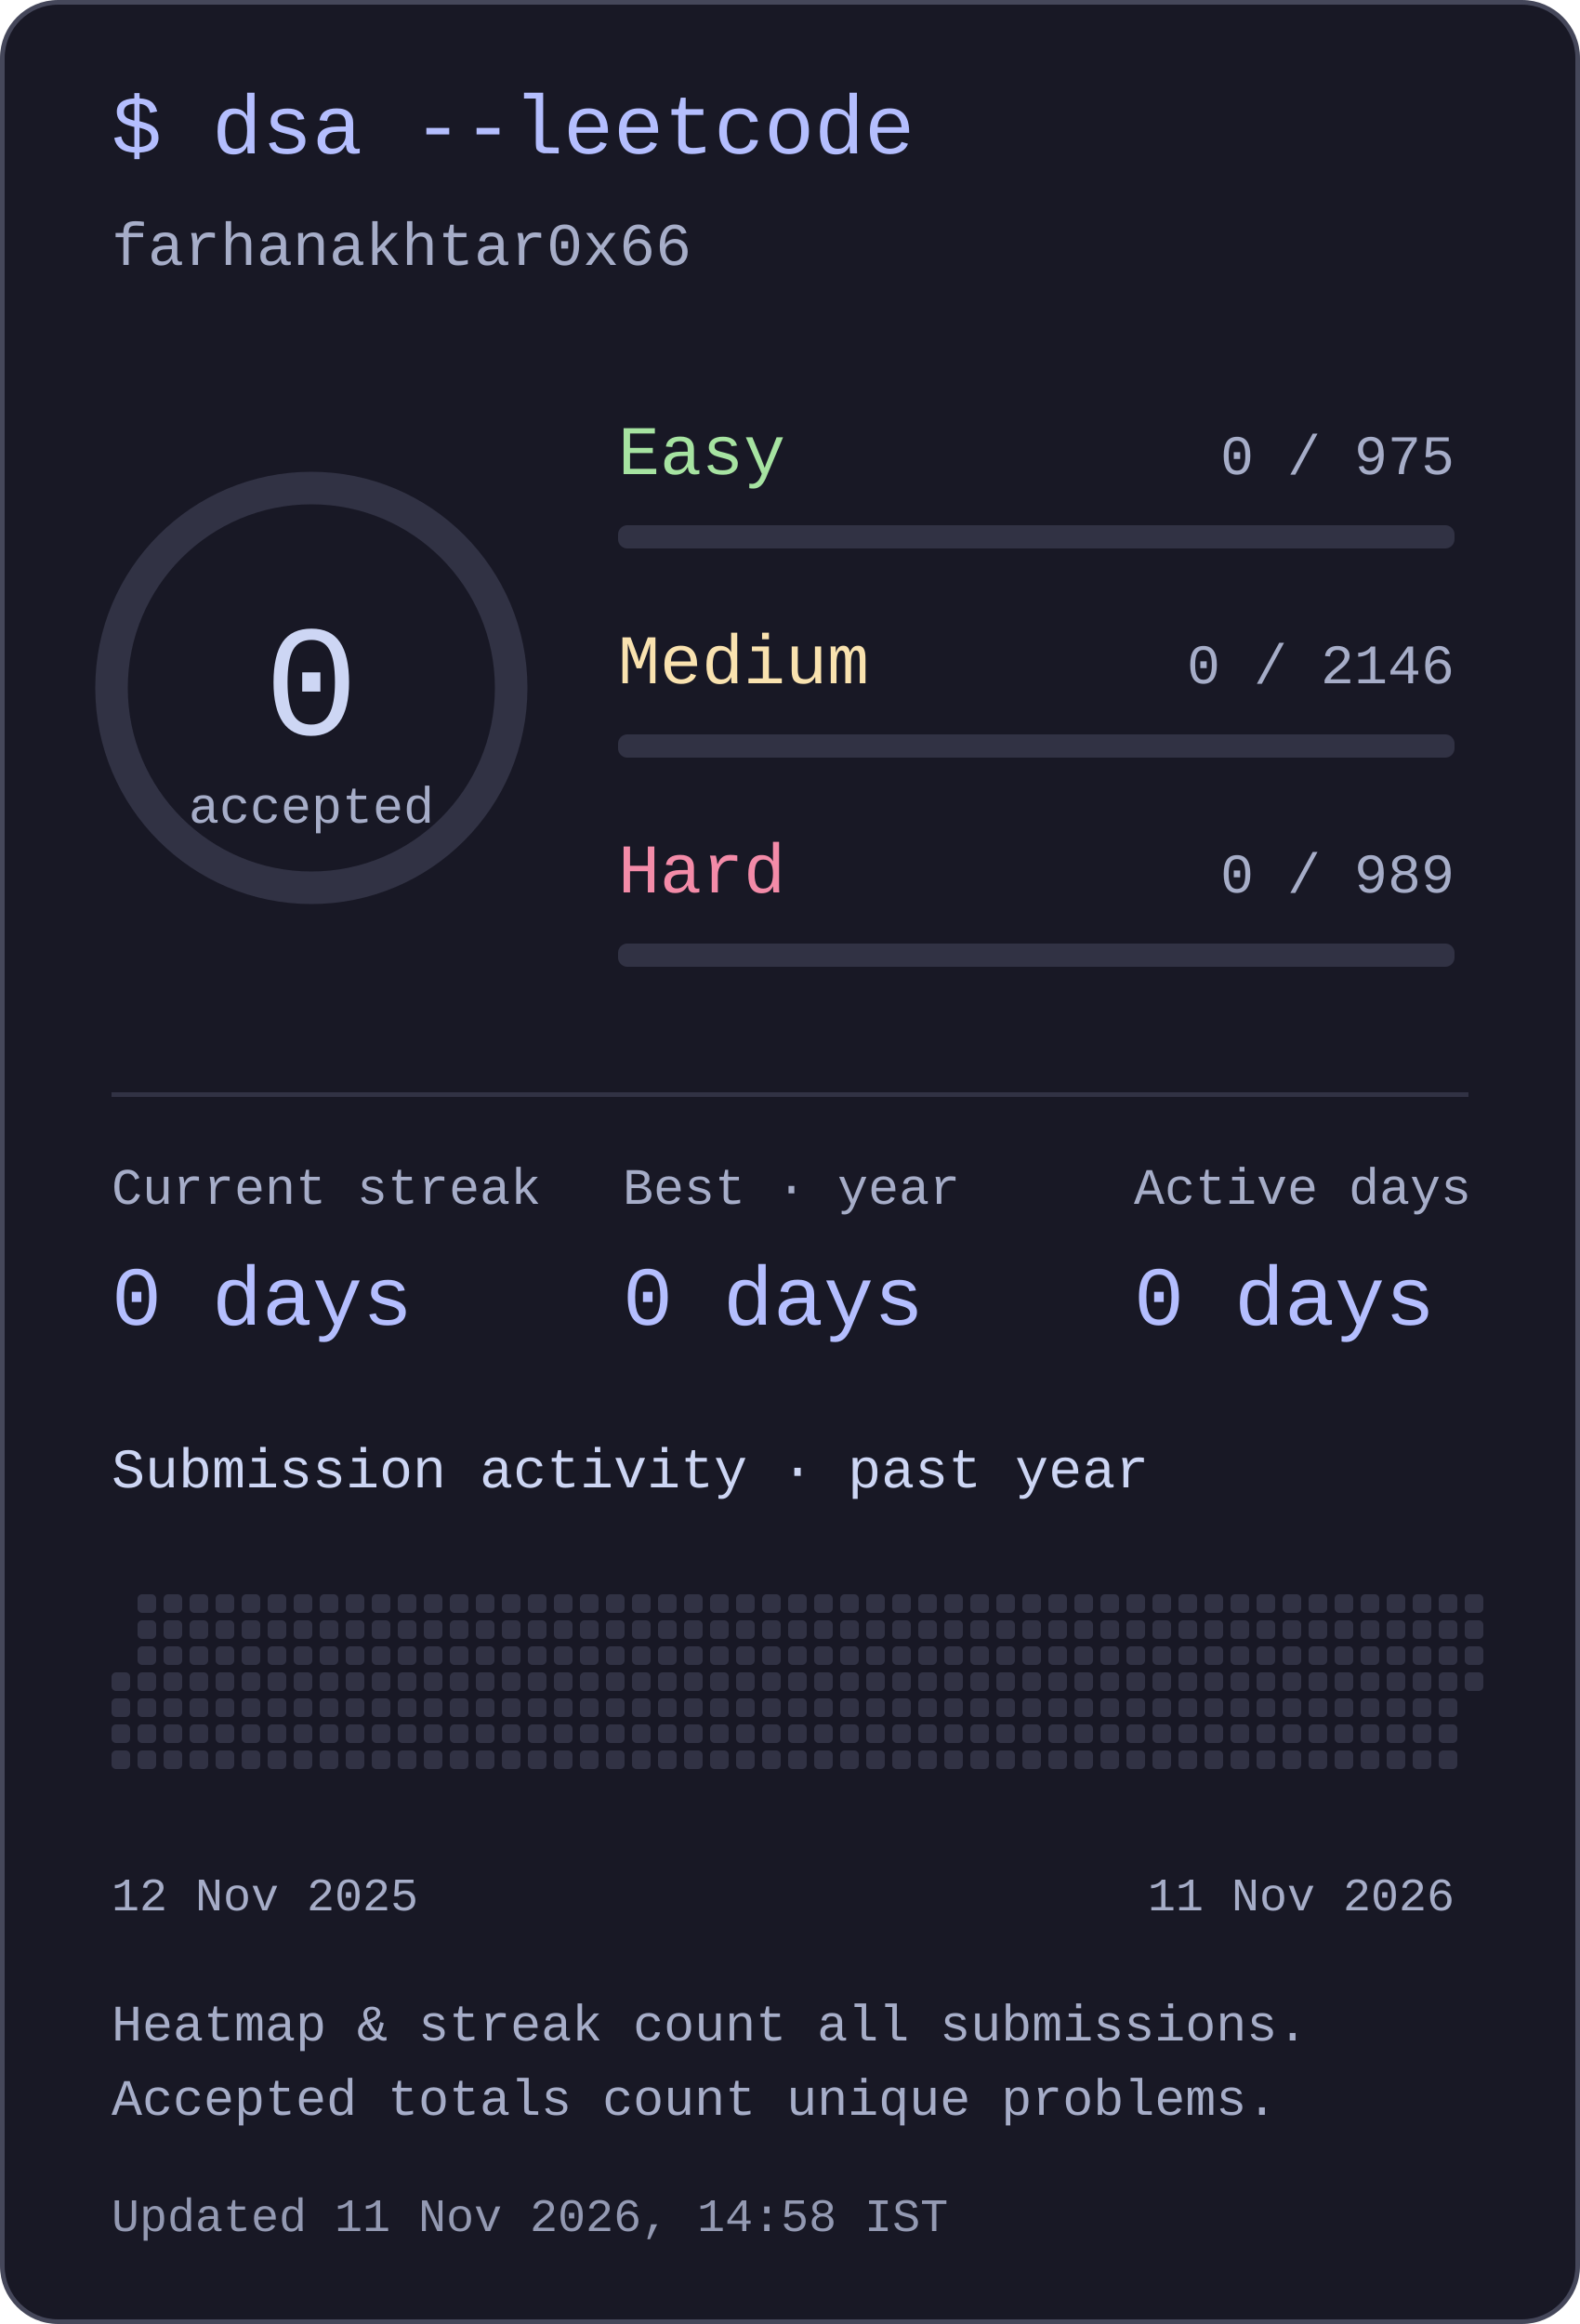
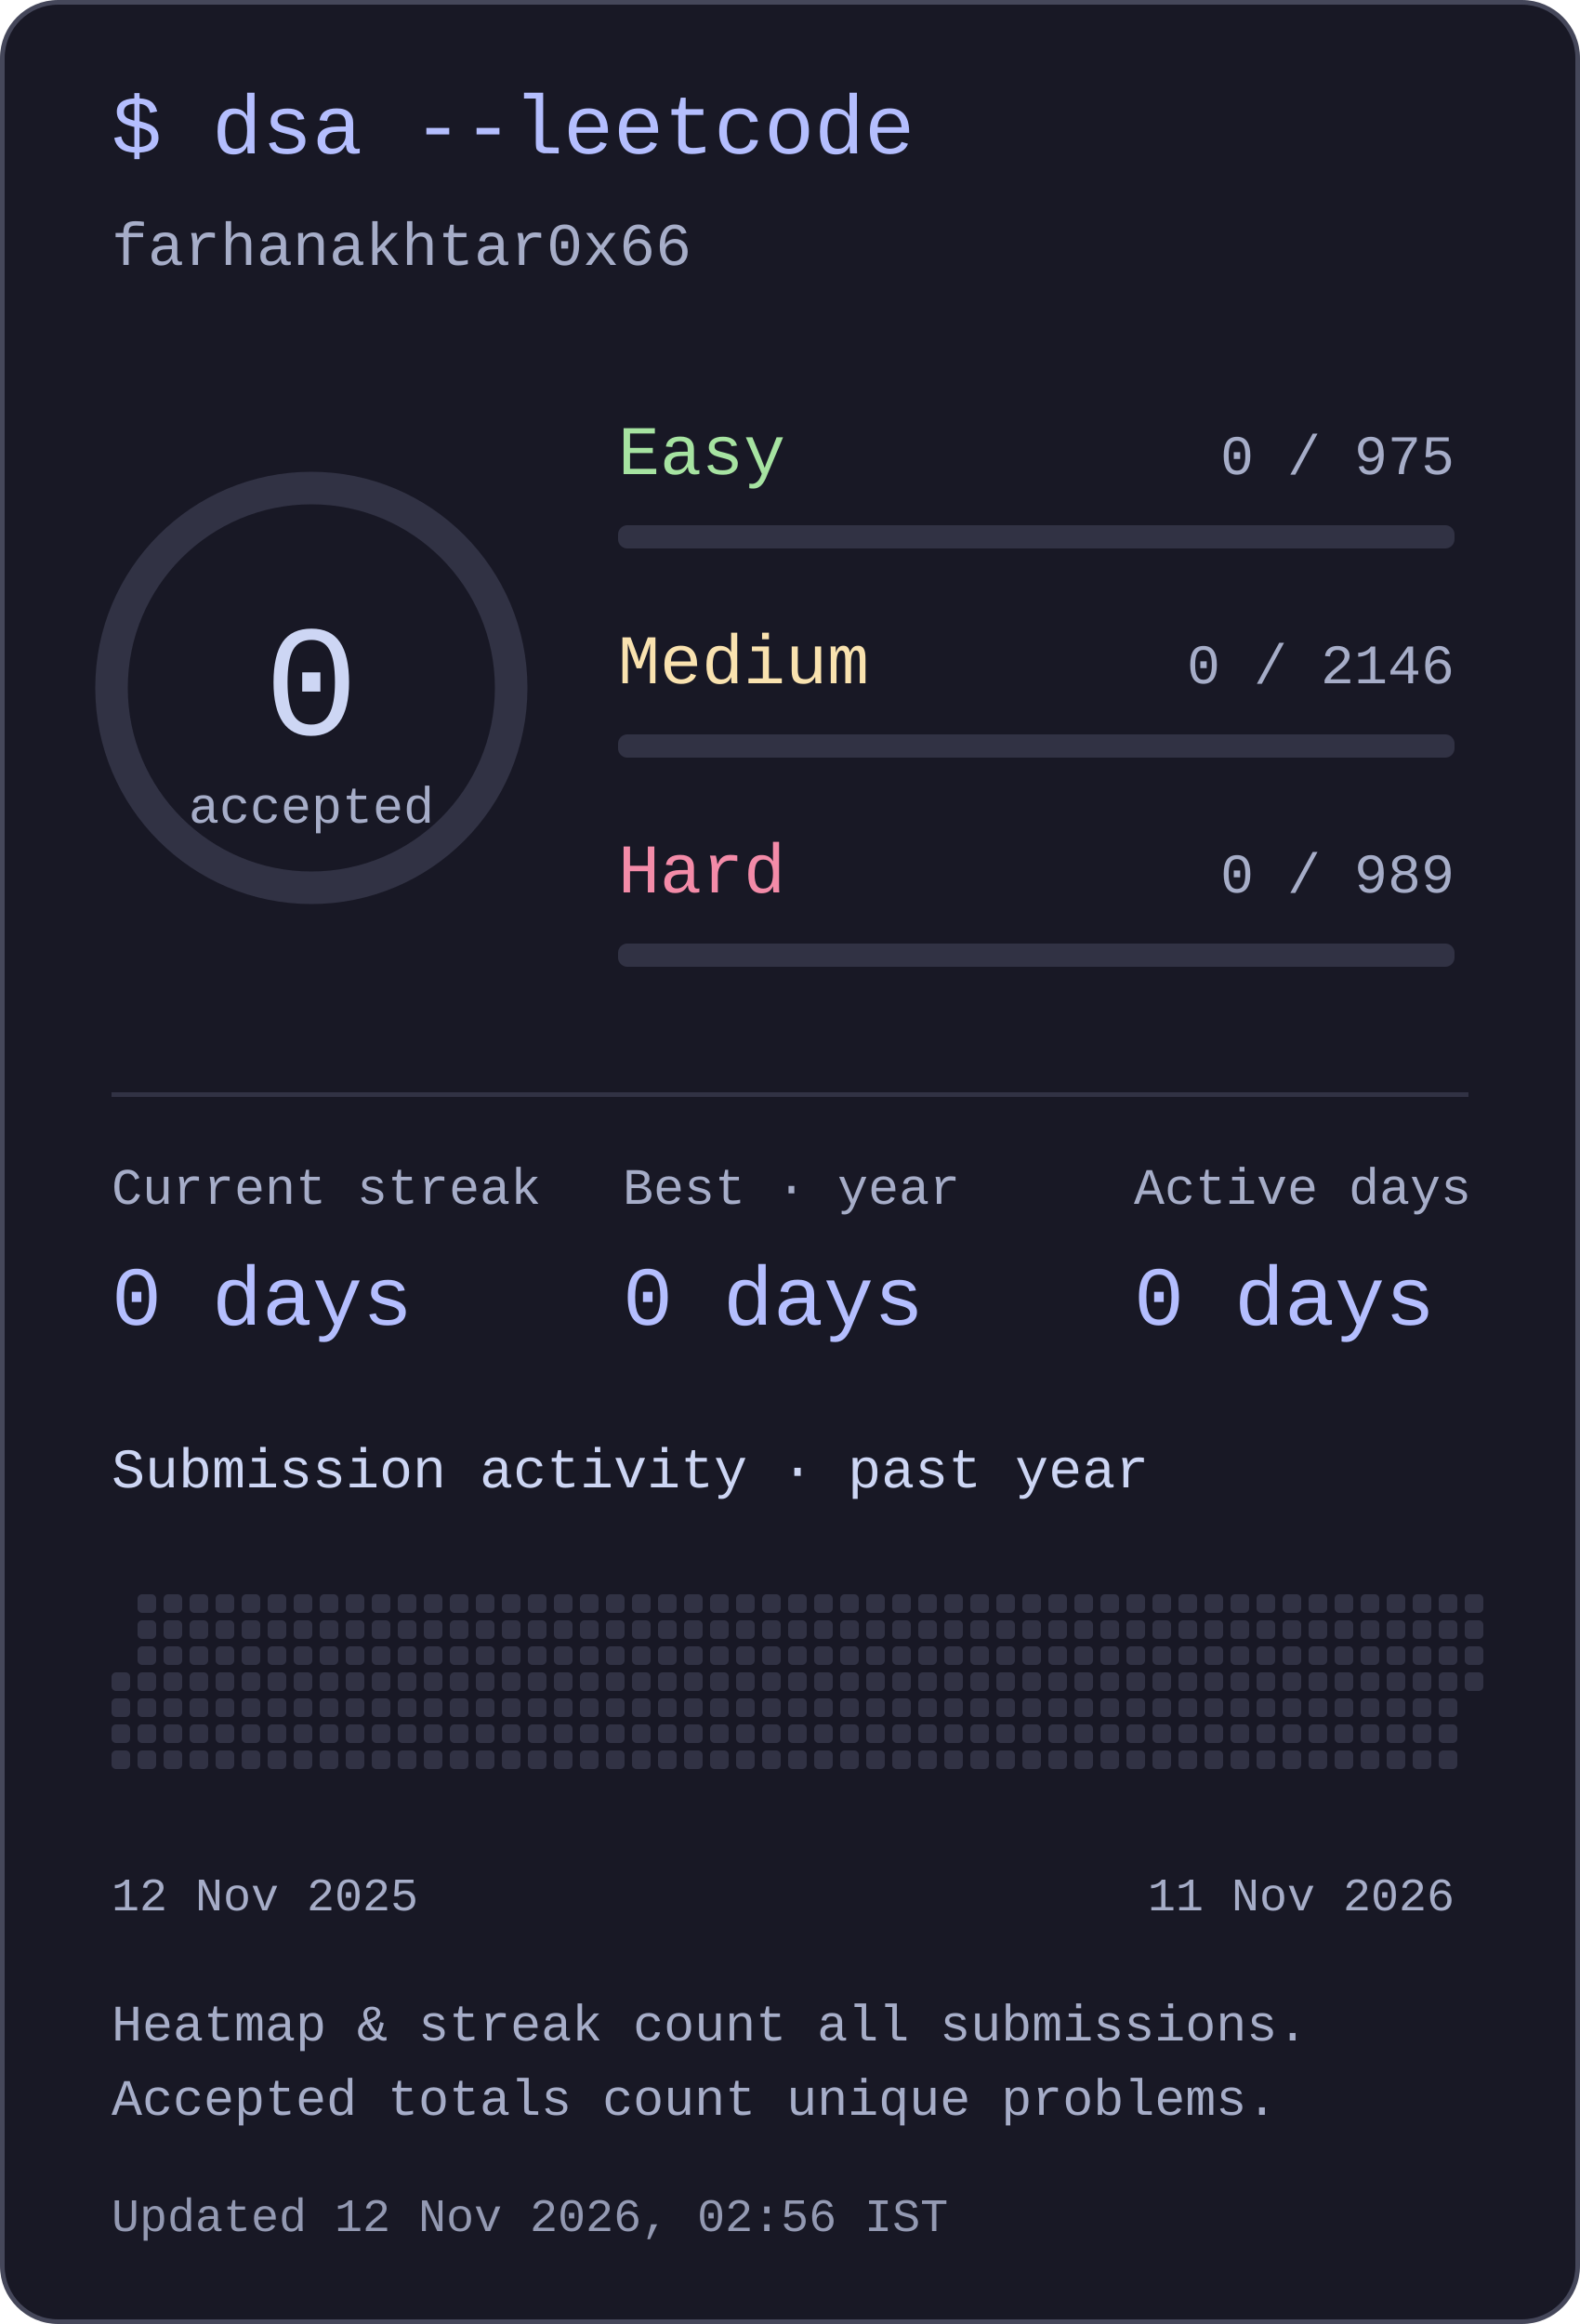
<svg xmlns="http://www.w3.org/2000/svg" width="340" height="500" viewBox="0 0 340 500" role="img" aria-labelledby="title desc">
  <style>text{font-family:ui-monospace,"SFMono-Regular",Consolas,"Liberation Mono",monospace;fill:#cdd6f4}</style>
  <rect x=".5" y=".5" width="339" height="499" rx="12" fill="#181825" stroke="#45475a" />
  <text x="24" y="33" font-size="18" text-anchor="start" style="fill:#b4befe">$ dsa --leetcode</text>
  <text x="24" y="57" font-size="13" text-anchor="start" style="fill:#a6adc8">farhanakhtar0x66</text>
  <circle cx="67" cy="148" r="43" fill="none" stroke="#313244" stroke-width="7" />
  <text x="67" y="158" font-size="34" text-anchor="middle" style="fill:#cdd6f4">0</text>
  <text x="67" y="177" font-size="11" text-anchor="middle" style="fill:#a6adc8">accepted</text>
  <text x="133" y="102" font-size="15" text-anchor="start" style="fill:#a6e3a1">Easy</text>
  <text x="313" y="102" font-size="12" text-anchor="end" style="fill:#a6adc8">0 / 975</text>
  <rect x="133" y="113" width="180" height="5" rx="2" fill="#313244" />
  <text x="133" y="147" font-size="15" text-anchor="start" style="fill:#f9e2af">Medium</text>
  <text x="313" y="147" font-size="12" text-anchor="end" style="fill:#a6adc8">0 / 2146</text>
  <rect x="133" y="158" width="180" height="5" rx="2" fill="#313244" />
  <text x="133" y="192" font-size="15" text-anchor="start" style="fill:#f38ba8">Hard</text>
  <text x="313" y="192" font-size="12" text-anchor="end" style="fill:#a6adc8">0 / 989</text>
  <rect x="133" y="203" width="180" height="5" rx="2" fill="#313244" />
  <rect x="24" y="235" width="292" height="1" rx="0" fill="#313244" />
  <text x="24" y="259" font-size="11" text-anchor="start" style="fill:#a6adc8">Current streak</text>
  <text x="24" y="285" font-size="18" text-anchor="start" style="fill:#b4befe">0 days</text>
  <text x="134" y="259" font-size="11" text-anchor="start" style="fill:#a6adc8">Best · year</text>
  <text x="134" y="285" font-size="18" text-anchor="start" style="fill:#b4befe">0 days</text>
  <text x="244" y="259" font-size="11" text-anchor="start" style="fill:#a6adc8">Active days</text>
  <text x="244" y="285" font-size="18" text-anchor="start" style="fill:#b4befe">0 days</text>
  <text x="24" y="320" font-size="12" text-anchor="start" style="fill:#cdd6f4">Submission activity · past year</text>
  <rect x="24" y="359.8" width="4" height="4" rx="1" fill="#313244" />
  <rect x="24" y="365.4" width="4" height="4" rx="1" fill="#313244" />
  <rect x="24" y="371" width="4" height="4" rx="1" fill="#313244" />
  <rect x="24" y="376.6" width="4" height="4" rx="1" fill="#313244" />
  <rect x="29.6" y="343" width="4" height="4" rx="1" fill="#313244" />
  <rect x="29.6" y="348.6" width="4" height="4" rx="1" fill="#313244" />
  <rect x="29.6" y="354.2" width="4" height="4" rx="1" fill="#313244" />
  <rect x="29.6" y="359.8" width="4" height="4" rx="1" fill="#313244" />
  <rect x="29.6" y="365.4" width="4" height="4" rx="1" fill="#313244" />
  <rect x="29.6" y="371" width="4" height="4" rx="1" fill="#313244" />
  <rect x="29.6" y="376.6" width="4" height="4" rx="1" fill="#313244" />
  <rect x="35.2" y="343" width="4" height="4" rx="1" fill="#313244" />
  <rect x="35.2" y="348.6" width="4" height="4" rx="1" fill="#313244" />
  <rect x="35.2" y="354.2" width="4" height="4" rx="1" fill="#313244" />
  <rect x="35.2" y="359.8" width="4" height="4" rx="1" fill="#313244" />
  <rect x="35.2" y="365.4" width="4" height="4" rx="1" fill="#313244" />
  <rect x="35.2" y="371" width="4" height="4" rx="1" fill="#313244" />
  <rect x="35.2" y="376.6" width="4" height="4" rx="1" fill="#313244" />
  <rect x="40.8" y="343" width="4" height="4" rx="1" fill="#313244" />
  <rect x="40.8" y="348.6" width="4" height="4" rx="1" fill="#313244" />
  <rect x="40.8" y="354.2" width="4" height="4" rx="1" fill="#313244" />
  <rect x="40.8" y="359.8" width="4" height="4" rx="1" fill="#313244" />
  <rect x="40.8" y="365.4" width="4" height="4" rx="1" fill="#313244" />
  <rect x="40.8" y="371" width="4" height="4" rx="1" fill="#313244" />
  <rect x="40.8" y="376.6" width="4" height="4" rx="1" fill="#313244" />
  <rect x="46.4" y="343" width="4" height="4" rx="1" fill="#313244" />
  <rect x="46.4" y="348.6" width="4" height="4" rx="1" fill="#313244" />
  <rect x="46.4" y="354.2" width="4" height="4" rx="1" fill="#313244" />
  <rect x="46.4" y="359.8" width="4" height="4" rx="1" fill="#313244" />
  <rect x="46.4" y="365.4" width="4" height="4" rx="1" fill="#313244" />
  <rect x="46.4" y="371" width="4" height="4" rx="1" fill="#313244" />
  <rect x="46.4" y="376.6" width="4" height="4" rx="1" fill="#313244" />
  <rect x="52" y="343" width="4" height="4" rx="1" fill="#313244" />
  <rect x="52" y="348.6" width="4" height="4" rx="1" fill="#313244" />
  <rect x="52" y="354.2" width="4" height="4" rx="1" fill="#313244" />
  <rect x="52" y="359.8" width="4" height="4" rx="1" fill="#313244" />
  <rect x="52" y="365.4" width="4" height="4" rx="1" fill="#313244" />
  <rect x="52" y="371" width="4" height="4" rx="1" fill="#313244" />
  <rect x="52" y="376.6" width="4" height="4" rx="1" fill="#313244" />
  <rect x="57.6" y="343" width="4" height="4" rx="1" fill="#313244" />
  <rect x="57.6" y="348.6" width="4" height="4" rx="1" fill="#313244" />
  <rect x="57.6" y="354.2" width="4" height="4" rx="1" fill="#313244" />
  <rect x="57.6" y="359.8" width="4" height="4" rx="1" fill="#313244" />
  <rect x="57.6" y="365.4" width="4" height="4" rx="1" fill="#313244" />
  <rect x="57.6" y="371" width="4" height="4" rx="1" fill="#313244" />
  <rect x="57.6" y="376.6" width="4" height="4" rx="1" fill="#313244" />
  <rect x="63.2" y="343" width="4" height="4" rx="1" fill="#313244" />
  <rect x="63.2" y="348.6" width="4" height="4" rx="1" fill="#313244" />
  <rect x="63.2" y="354.2" width="4" height="4" rx="1" fill="#313244" />
  <rect x="63.2" y="359.8" width="4" height="4" rx="1" fill="#313244" />
  <rect x="63.2" y="365.4" width="4" height="4" rx="1" fill="#313244" />
  <rect x="63.2" y="371" width="4" height="4" rx="1" fill="#313244" />
  <rect x="63.2" y="376.6" width="4" height="4" rx="1" fill="#313244" />
  <rect x="68.8" y="343" width="4" height="4" rx="1" fill="#313244" />
  <rect x="68.8" y="348.6" width="4" height="4" rx="1" fill="#313244" />
  <rect x="68.8" y="354.2" width="4" height="4" rx="1" fill="#313244" />
  <rect x="68.8" y="359.8" width="4" height="4" rx="1" fill="#313244" />
  <rect x="68.8" y="365.4" width="4" height="4" rx="1" fill="#313244" />
  <rect x="68.8" y="371" width="4" height="4" rx="1" fill="#313244" />
  <rect x="68.8" y="376.6" width="4" height="4" rx="1" fill="#313244" />
  <rect x="74.4" y="343" width="4" height="4" rx="1" fill="#313244" />
  <rect x="74.4" y="348.6" width="4" height="4" rx="1" fill="#313244" />
  <rect x="74.4" y="354.2" width="4" height="4" rx="1" fill="#313244" />
  <rect x="74.4" y="359.8" width="4" height="4" rx="1" fill="#313244" />
  <rect x="74.4" y="365.4" width="4" height="4" rx="1" fill="#313244" />
  <rect x="74.4" y="371" width="4" height="4" rx="1" fill="#313244" />
  <rect x="74.4" y="376.6" width="4" height="4" rx="1" fill="#313244" />
  <rect x="80" y="343" width="4" height="4" rx="1" fill="#313244" />
  <rect x="80" y="348.6" width="4" height="4" rx="1" fill="#313244" />
  <rect x="80" y="354.2" width="4" height="4" rx="1" fill="#313244" />
  <rect x="80" y="359.8" width="4" height="4" rx="1" fill="#313244" />
  <rect x="80" y="365.4" width="4" height="4" rx="1" fill="#313244" />
  <rect x="80" y="371" width="4" height="4" rx="1" fill="#313244" />
  <rect x="80" y="376.6" width="4" height="4" rx="1" fill="#313244" />
  <rect x="85.6" y="343" width="4" height="4" rx="1" fill="#313244" />
  <rect x="85.6" y="348.6" width="4" height="4" rx="1" fill="#313244" />
  <rect x="85.6" y="354.2" width="4" height="4" rx="1" fill="#313244" />
  <rect x="85.6" y="359.8" width="4" height="4" rx="1" fill="#313244" />
  <rect x="85.6" y="365.4" width="4" height="4" rx="1" fill="#313244" />
  <rect x="85.6" y="371" width="4" height="4" rx="1" fill="#313244" />
  <rect x="85.6" y="376.6" width="4" height="4" rx="1" fill="#313244" />
  <rect x="91.2" y="343" width="4" height="4" rx="1" fill="#313244" />
  <rect x="91.2" y="348.6" width="4" height="4" rx="1" fill="#313244" />
  <rect x="91.2" y="354.2" width="4" height="4" rx="1" fill="#313244" />
  <rect x="91.2" y="359.8" width="4" height="4" rx="1" fill="#313244" />
  <rect x="91.2" y="365.4" width="4" height="4" rx="1" fill="#313244" />
  <rect x="91.2" y="371" width="4" height="4" rx="1" fill="#313244" />
  <rect x="91.2" y="376.6" width="4" height="4" rx="1" fill="#313244" />
  <rect x="96.8" y="343" width="4" height="4" rx="1" fill="#313244" />
  <rect x="96.8" y="348.6" width="4" height="4" rx="1" fill="#313244" />
  <rect x="96.8" y="354.2" width="4" height="4" rx="1" fill="#313244" />
  <rect x="96.8" y="359.8" width="4" height="4" rx="1" fill="#313244" />
  <rect x="96.8" y="365.4" width="4" height="4" rx="1" fill="#313244" />
  <rect x="96.8" y="371" width="4" height="4" rx="1" fill="#313244" />
  <rect x="96.8" y="376.6" width="4" height="4" rx="1" fill="#313244" />
  <rect x="102.4" y="343" width="4" height="4" rx="1" fill="#313244" />
  <rect x="102.4" y="348.6" width="4" height="4" rx="1" fill="#313244" />
  <rect x="102.4" y="354.2" width="4" height="4" rx="1" fill="#313244" />
  <rect x="102.4" y="359.8" width="4" height="4" rx="1" fill="#313244" />
  <rect x="102.4" y="365.4" width="4" height="4" rx="1" fill="#313244" />
  <rect x="102.4" y="371" width="4" height="4" rx="1" fill="#313244" />
  <rect x="102.4" y="376.6" width="4" height="4" rx="1" fill="#313244" />
  <rect x="108" y="343" width="4" height="4" rx="1" fill="#313244" />
  <rect x="108" y="348.6" width="4" height="4" rx="1" fill="#313244" />
  <rect x="108" y="354.2" width="4" height="4" rx="1" fill="#313244" />
  <rect x="108" y="359.8" width="4" height="4" rx="1" fill="#313244" />
  <rect x="108" y="365.4" width="4" height="4" rx="1" fill="#313244" />
  <rect x="108" y="371" width="4" height="4" rx="1" fill="#313244" />
  <rect x="108" y="376.6" width="4" height="4" rx="1" fill="#313244" />
  <rect x="113.6" y="343" width="4" height="4" rx="1" fill="#313244" />
  <rect x="113.6" y="348.6" width="4" height="4" rx="1" fill="#313244" />
  <rect x="113.6" y="354.2" width="4" height="4" rx="1" fill="#313244" />
  <rect x="113.6" y="359.8" width="4" height="4" rx="1" fill="#313244" />
  <rect x="113.6" y="365.4" width="4" height="4" rx="1" fill="#313244" />
  <rect x="113.6" y="371" width="4" height="4" rx="1" fill="#313244" />
  <rect x="113.6" y="376.6" width="4" height="4" rx="1" fill="#313244" />
  <rect x="119.2" y="343" width="4" height="4" rx="1" fill="#313244" />
  <rect x="119.2" y="348.6" width="4" height="4" rx="1" fill="#313244" />
  <rect x="119.2" y="354.2" width="4" height="4" rx="1" fill="#313244" />
  <rect x="119.2" y="359.8" width="4" height="4" rx="1" fill="#313244" />
  <rect x="119.2" y="365.4" width="4" height="4" rx="1" fill="#313244" />
  <rect x="119.2" y="371" width="4" height="4" rx="1" fill="#313244" />
  <rect x="119.2" y="376.6" width="4" height="4" rx="1" fill="#313244" />
  <rect x="124.8" y="343" width="4" height="4" rx="1" fill="#313244" />
  <rect x="124.8" y="348.6" width="4" height="4" rx="1" fill="#313244" />
  <rect x="124.8" y="354.2" width="4" height="4" rx="1" fill="#313244" />
  <rect x="124.8" y="359.8" width="4" height="4" rx="1" fill="#313244" />
  <rect x="124.8" y="365.4" width="4" height="4" rx="1" fill="#313244" />
  <rect x="124.8" y="371" width="4" height="4" rx="1" fill="#313244" />
  <rect x="124.8" y="376.6" width="4" height="4" rx="1" fill="#313244" />
  <rect x="130.4" y="343" width="4" height="4" rx="1" fill="#313244" />
  <rect x="130.4" y="348.6" width="4" height="4" rx="1" fill="#313244" />
  <rect x="130.4" y="354.2" width="4" height="4" rx="1" fill="#313244" />
  <rect x="130.4" y="359.8" width="4" height="4" rx="1" fill="#313244" />
  <rect x="130.4" y="365.4" width="4" height="4" rx="1" fill="#313244" />
  <rect x="130.4" y="371" width="4" height="4" rx="1" fill="#313244" />
  <rect x="130.4" y="376.6" width="4" height="4" rx="1" fill="#313244" />
  <rect x="136" y="343" width="4" height="4" rx="1" fill="#313244" />
  <rect x="136" y="348.6" width="4" height="4" rx="1" fill="#313244" />
  <rect x="136" y="354.2" width="4" height="4" rx="1" fill="#313244" />
  <rect x="136" y="359.8" width="4" height="4" rx="1" fill="#313244" />
  <rect x="136" y="365.4" width="4" height="4" rx="1" fill="#313244" />
  <rect x="136" y="371" width="4" height="4" rx="1" fill="#313244" />
  <rect x="136" y="376.6" width="4" height="4" rx="1" fill="#313244" />
  <rect x="141.6" y="343" width="4" height="4" rx="1" fill="#313244" />
  <rect x="141.6" y="348.6" width="4" height="4" rx="1" fill="#313244" />
  <rect x="141.6" y="354.2" width="4" height="4" rx="1" fill="#313244" />
  <rect x="141.6" y="359.8" width="4" height="4" rx="1" fill="#313244" />
  <rect x="141.6" y="365.4" width="4" height="4" rx="1" fill="#313244" />
  <rect x="141.6" y="371" width="4" height="4" rx="1" fill="#313244" />
  <rect x="141.6" y="376.6" width="4" height="4" rx="1" fill="#313244" />
  <rect x="147.2" y="343" width="4" height="4" rx="1" fill="#313244" />
  <rect x="147.2" y="348.6" width="4" height="4" rx="1" fill="#313244" />
  <rect x="147.2" y="354.2" width="4" height="4" rx="1" fill="#313244" />
  <rect x="147.2" y="359.8" width="4" height="4" rx="1" fill="#313244" />
  <rect x="147.2" y="365.4" width="4" height="4" rx="1" fill="#313244" />
  <rect x="147.2" y="371" width="4" height="4" rx="1" fill="#313244" />
  <rect x="147.2" y="376.6" width="4" height="4" rx="1" fill="#313244" />
  <rect x="152.8" y="343" width="4" height="4" rx="1" fill="#313244" />
  <rect x="152.8" y="348.6" width="4" height="4" rx="1" fill="#313244" />
  <rect x="152.8" y="354.2" width="4" height="4" rx="1" fill="#313244" />
  <rect x="152.8" y="359.8" width="4" height="4" rx="1" fill="#313244" />
  <rect x="152.8" y="365.4" width="4" height="4" rx="1" fill="#313244" />
  <rect x="152.8" y="371" width="4" height="4" rx="1" fill="#313244" />
  <rect x="152.8" y="376.6" width="4" height="4" rx="1" fill="#313244" />
  <rect x="158.4" y="343" width="4" height="4" rx="1" fill="#313244" />
  <rect x="158.4" y="348.6" width="4" height="4" rx="1" fill="#313244" />
  <rect x="158.4" y="354.2" width="4" height="4" rx="1" fill="#313244" />
  <rect x="158.4" y="359.8" width="4" height="4" rx="1" fill="#313244" />
  <rect x="158.4" y="365.4" width="4" height="4" rx="1" fill="#313244" />
  <rect x="158.4" y="371" width="4" height="4" rx="1" fill="#313244" />
  <rect x="158.4" y="376.6" width="4" height="4" rx="1" fill="#313244" />
  <rect x="164" y="343" width="4" height="4" rx="1" fill="#313244" />
  <rect x="164" y="348.6" width="4" height="4" rx="1" fill="#313244" />
  <rect x="164" y="354.2" width="4" height="4" rx="1" fill="#313244" />
  <rect x="164" y="359.8" width="4" height="4" rx="1" fill="#313244" />
  <rect x="164" y="365.4" width="4" height="4" rx="1" fill="#313244" />
  <rect x="164" y="371" width="4" height="4" rx="1" fill="#313244" />
  <rect x="164" y="376.6" width="4" height="4" rx="1" fill="#313244" />
  <rect x="169.6" y="343" width="4" height="4" rx="1" fill="#313244" />
  <rect x="169.6" y="348.6" width="4" height="4" rx="1" fill="#313244" />
  <rect x="169.6" y="354.2" width="4" height="4" rx="1" fill="#313244" />
  <rect x="169.6" y="359.8" width="4" height="4" rx="1" fill="#313244" />
  <rect x="169.6" y="365.4" width="4" height="4" rx="1" fill="#313244" />
  <rect x="169.6" y="371" width="4" height="4" rx="1" fill="#313244" />
  <rect x="169.6" y="376.6" width="4" height="4" rx="1" fill="#313244" />
  <rect x="175.2" y="343" width="4" height="4" rx="1" fill="#313244" />
  <rect x="175.2" y="348.6" width="4" height="4" rx="1" fill="#313244" />
  <rect x="175.2" y="354.2" width="4" height="4" rx="1" fill="#313244" />
  <rect x="175.2" y="359.8" width="4" height="4" rx="1" fill="#313244" />
  <rect x="175.2" y="365.4" width="4" height="4" rx="1" fill="#313244" />
  <rect x="175.2" y="371" width="4" height="4" rx="1" fill="#313244" />
  <rect x="175.2" y="376.6" width="4" height="4" rx="1" fill="#313244" />
  <rect x="180.8" y="343" width="4" height="4" rx="1" fill="#313244" />
  <rect x="180.8" y="348.6" width="4" height="4" rx="1" fill="#313244" />
  <rect x="180.8" y="354.2" width="4" height="4" rx="1" fill="#313244" />
  <rect x="180.8" y="359.8" width="4" height="4" rx="1" fill="#313244" />
  <rect x="180.8" y="365.4" width="4" height="4" rx="1" fill="#313244" />
  <rect x="180.8" y="371" width="4" height="4" rx="1" fill="#313244" />
  <rect x="180.8" y="376.6" width="4" height="4" rx="1" fill="#313244" />
  <rect x="186.4" y="343" width="4" height="4" rx="1" fill="#313244" />
  <rect x="186.4" y="348.6" width="4" height="4" rx="1" fill="#313244" />
  <rect x="186.4" y="354.2" width="4" height="4" rx="1" fill="#313244" />
  <rect x="186.4" y="359.8" width="4" height="4" rx="1" fill="#313244" />
  <rect x="186.4" y="365.4" width="4" height="4" rx="1" fill="#313244" />
  <rect x="186.4" y="371" width="4" height="4" rx="1" fill="#313244" />
  <rect x="186.4" y="376.6" width="4" height="4" rx="1" fill="#313244" />
  <rect x="192" y="343" width="4" height="4" rx="1" fill="#313244" />
  <rect x="192" y="348.6" width="4" height="4" rx="1" fill="#313244" />
  <rect x="192" y="354.2" width="4" height="4" rx="1" fill="#313244" />
  <rect x="192" y="359.8" width="4" height="4" rx="1" fill="#313244" />
  <rect x="192" y="365.4" width="4" height="4" rx="1" fill="#313244" />
  <rect x="192" y="371" width="4" height="4" rx="1" fill="#313244" />
  <rect x="192" y="376.6" width="4" height="4" rx="1" fill="#313244" />
  <rect x="197.6" y="343" width="4" height="4" rx="1" fill="#313244" />
  <rect x="197.6" y="348.6" width="4" height="4" rx="1" fill="#313244" />
  <rect x="197.6" y="354.2" width="4" height="4" rx="1" fill="#313244" />
  <rect x="197.6" y="359.8" width="4" height="4" rx="1" fill="#313244" />
  <rect x="197.6" y="365.4" width="4" height="4" rx="1" fill="#313244" />
  <rect x="197.6" y="371" width="4" height="4" rx="1" fill="#313244" />
  <rect x="197.6" y="376.6" width="4" height="4" rx="1" fill="#313244" />
  <rect x="203.2" y="343" width="4" height="4" rx="1" fill="#313244" />
  <rect x="203.2" y="348.6" width="4" height="4" rx="1" fill="#313244" />
  <rect x="203.2" y="354.2" width="4" height="4" rx="1" fill="#313244" />
  <rect x="203.2" y="359.8" width="4" height="4" rx="1" fill="#313244" />
  <rect x="203.2" y="365.4" width="4" height="4" rx="1" fill="#313244" />
  <rect x="203.2" y="371" width="4" height="4" rx="1" fill="#313244" />
  <rect x="203.2" y="376.6" width="4" height="4" rx="1" fill="#313244" />
  <rect x="208.8" y="343" width="4" height="4" rx="1" fill="#313244" />
  <rect x="208.8" y="348.6" width="4" height="4" rx="1" fill="#313244" />
  <rect x="208.8" y="354.2" width="4" height="4" rx="1" fill="#313244" />
  <rect x="208.8" y="359.8" width="4" height="4" rx="1" fill="#313244" />
  <rect x="208.8" y="365.4" width="4" height="4" rx="1" fill="#313244" />
  <rect x="208.8" y="371" width="4" height="4" rx="1" fill="#313244" />
  <rect x="208.8" y="376.6" width="4" height="4" rx="1" fill="#313244" />
  <rect x="214.4" y="343" width="4" height="4" rx="1" fill="#313244" />
  <rect x="214.4" y="348.6" width="4" height="4" rx="1" fill="#313244" />
  <rect x="214.4" y="354.2" width="4" height="4" rx="1" fill="#313244" />
  <rect x="214.4" y="359.8" width="4" height="4" rx="1" fill="#313244" />
  <rect x="214.4" y="365.4" width="4" height="4" rx="1" fill="#313244" />
  <rect x="214.4" y="371" width="4" height="4" rx="1" fill="#313244" />
  <rect x="214.4" y="376.6" width="4" height="4" rx="1" fill="#313244" />
  <rect x="220" y="343" width="4" height="4" rx="1" fill="#313244" />
  <rect x="220" y="348.6" width="4" height="4" rx="1" fill="#313244" />
  <rect x="220" y="354.2" width="4" height="4" rx="1" fill="#313244" />
  <rect x="220" y="359.8" width="4" height="4" rx="1" fill="#313244" />
  <rect x="220" y="365.4" width="4" height="4" rx="1" fill="#313244" />
  <rect x="220" y="371" width="4" height="4" rx="1" fill="#313244" />
  <rect x="220" y="376.6" width="4" height="4" rx="1" fill="#313244" />
  <rect x="225.6" y="343" width="4" height="4" rx="1" fill="#313244" />
  <rect x="225.6" y="348.6" width="4" height="4" rx="1" fill="#313244" />
  <rect x="225.6" y="354.2" width="4" height="4" rx="1" fill="#313244" />
  <rect x="225.6" y="359.8" width="4" height="4" rx="1" fill="#313244" />
  <rect x="225.6" y="365.4" width="4" height="4" rx="1" fill="#313244" />
  <rect x="225.6" y="371" width="4" height="4" rx="1" fill="#313244" />
  <rect x="225.6" y="376.6" width="4" height="4" rx="1" fill="#313244" />
  <rect x="231.2" y="343" width="4" height="4" rx="1" fill="#313244" />
  <rect x="231.2" y="348.6" width="4" height="4" rx="1" fill="#313244" />
  <rect x="231.2" y="354.2" width="4" height="4" rx="1" fill="#313244" />
  <rect x="231.2" y="359.8" width="4" height="4" rx="1" fill="#313244" />
  <rect x="231.2" y="365.4" width="4" height="4" rx="1" fill="#313244" />
  <rect x="231.2" y="371" width="4" height="4" rx="1" fill="#313244" />
  <rect x="231.2" y="376.6" width="4" height="4" rx="1" fill="#313244" />
  <rect x="236.8" y="343" width="4" height="4" rx="1" fill="#313244" />
  <rect x="236.8" y="348.6" width="4" height="4" rx="1" fill="#313244" />
  <rect x="236.8" y="354.2" width="4" height="4" rx="1" fill="#313244" />
  <rect x="236.8" y="359.8" width="4" height="4" rx="1" fill="#313244" />
  <rect x="236.8" y="365.4" width="4" height="4" rx="1" fill="#313244" />
  <rect x="236.8" y="371" width="4" height="4" rx="1" fill="#313244" />
  <rect x="236.8" y="376.6" width="4" height="4" rx="1" fill="#313244" />
  <rect x="242.4" y="343" width="4" height="4" rx="1" fill="#313244" />
  <rect x="242.4" y="348.6" width="4" height="4" rx="1" fill="#313244" />
  <rect x="242.4" y="354.2" width="4" height="4" rx="1" fill="#313244" />
  <rect x="242.4" y="359.8" width="4" height="4" rx="1" fill="#313244" />
  <rect x="242.4" y="365.4" width="4" height="4" rx="1" fill="#313244" />
  <rect x="242.4" y="371" width="4" height="4" rx="1" fill="#313244" />
  <rect x="242.4" y="376.6" width="4" height="4" rx="1" fill="#313244" />
  <rect x="248" y="343" width="4" height="4" rx="1" fill="#313244" />
  <rect x="248" y="348.6" width="4" height="4" rx="1" fill="#313244" />
  <rect x="248" y="354.2" width="4" height="4" rx="1" fill="#313244" />
  <rect x="248" y="359.8" width="4" height="4" rx="1" fill="#313244" />
  <rect x="248" y="365.4" width="4" height="4" rx="1" fill="#313244" />
  <rect x="248" y="371" width="4" height="4" rx="1" fill="#313244" />
  <rect x="248" y="376.6" width="4" height="4" rx="1" fill="#313244" />
  <rect x="253.6" y="343" width="4" height="4" rx="1" fill="#313244" />
  <rect x="253.6" y="348.6" width="4" height="4" rx="1" fill="#313244" />
  <rect x="253.6" y="354.2" width="4" height="4" rx="1" fill="#313244" />
  <rect x="253.6" y="359.8" width="4" height="4" rx="1" fill="#313244" />
  <rect x="253.6" y="365.4" width="4" height="4" rx="1" fill="#313244" />
  <rect x="253.6" y="371" width="4" height="4" rx="1" fill="#313244" />
  <rect x="253.6" y="376.6" width="4" height="4" rx="1" fill="#313244" />
  <rect x="259.2" y="343" width="4" height="4" rx="1" fill="#313244" />
  <rect x="259.2" y="348.6" width="4" height="4" rx="1" fill="#313244" />
  <rect x="259.2" y="354.2" width="4" height="4" rx="1" fill="#313244" />
  <rect x="259.2" y="359.8" width="4" height="4" rx="1" fill="#313244" />
  <rect x="259.2" y="365.4" width="4" height="4" rx="1" fill="#313244" />
  <rect x="259.2" y="371" width="4" height="4" rx="1" fill="#313244" />
  <rect x="259.2" y="376.6" width="4" height="4" rx="1" fill="#313244" />
  <rect x="264.8" y="343" width="4" height="4" rx="1" fill="#313244" />
  <rect x="264.8" y="348.6" width="4" height="4" rx="1" fill="#313244" />
  <rect x="264.8" y="354.2" width="4" height="4" rx="1" fill="#313244" />
  <rect x="264.8" y="359.8" width="4" height="4" rx="1" fill="#313244" />
  <rect x="264.8" y="365.4" width="4" height="4" rx="1" fill="#313244" />
  <rect x="264.8" y="371" width="4" height="4" rx="1" fill="#313244" />
  <rect x="264.8" y="376.6" width="4" height="4" rx="1" fill="#313244" />
  <rect x="270.4" y="343" width="4" height="4" rx="1" fill="#313244" />
  <rect x="270.4" y="348.6" width="4" height="4" rx="1" fill="#313244" />
  <rect x="270.4" y="354.2" width="4" height="4" rx="1" fill="#313244" />
  <rect x="270.4" y="359.8" width="4" height="4" rx="1" fill="#313244" />
  <rect x="270.4" y="365.4" width="4" height="4" rx="1" fill="#313244" />
  <rect x="270.4" y="371" width="4" height="4" rx="1" fill="#313244" />
  <rect x="270.4" y="376.6" width="4" height="4" rx="1" fill="#313244" />
  <rect x="276" y="343" width="4" height="4" rx="1" fill="#313244" />
  <rect x="276" y="348.6" width="4" height="4" rx="1" fill="#313244" />
  <rect x="276" y="354.2" width="4" height="4" rx="1" fill="#313244" />
  <rect x="276" y="359.8" width="4" height="4" rx="1" fill="#313244" />
  <rect x="276" y="365.4" width="4" height="4" rx="1" fill="#313244" />
  <rect x="276" y="371" width="4" height="4" rx="1" fill="#313244" />
  <rect x="276" y="376.6" width="4" height="4" rx="1" fill="#313244" />
  <rect x="281.6" y="343" width="4" height="4" rx="1" fill="#313244" />
  <rect x="281.6" y="348.6" width="4" height="4" rx="1" fill="#313244" />
  <rect x="281.6" y="354.2" width="4" height="4" rx="1" fill="#313244" />
  <rect x="281.6" y="359.8" width="4" height="4" rx="1" fill="#313244" />
  <rect x="281.6" y="365.4" width="4" height="4" rx="1" fill="#313244" />
  <rect x="281.6" y="371" width="4" height="4" rx="1" fill="#313244" />
  <rect x="281.6" y="376.6" width="4" height="4" rx="1" fill="#313244" />
  <rect x="287.2" y="343" width="4" height="4" rx="1" fill="#313244" />
  <rect x="287.2" y="348.6" width="4" height="4" rx="1" fill="#313244" />
  <rect x="287.2" y="354.2" width="4" height="4" rx="1" fill="#313244" />
  <rect x="287.2" y="359.8" width="4" height="4" rx="1" fill="#313244" />
  <rect x="287.2" y="365.4" width="4" height="4" rx="1" fill="#313244" />
  <rect x="287.2" y="371" width="4" height="4" rx="1" fill="#313244" />
  <rect x="287.2" y="376.6" width="4" height="4" rx="1" fill="#313244" />
  <rect x="292.8" y="343" width="4" height="4" rx="1" fill="#313244" />
  <rect x="292.8" y="348.6" width="4" height="4" rx="1" fill="#313244" />
  <rect x="292.8" y="354.2" width="4" height="4" rx="1" fill="#313244" />
  <rect x="292.8" y="359.8" width="4" height="4" rx="1" fill="#313244" />
  <rect x="292.8" y="365.4" width="4" height="4" rx="1" fill="#313244" />
  <rect x="292.8" y="371" width="4" height="4" rx="1" fill="#313244" />
  <rect x="292.8" y="376.6" width="4" height="4" rx="1" fill="#313244" />
  <rect x="298.4" y="343" width="4" height="4" rx="1" fill="#313244" />
  <rect x="298.4" y="348.6" width="4" height="4" rx="1" fill="#313244" />
  <rect x="298.4" y="354.2" width="4" height="4" rx="1" fill="#313244" />
  <rect x="298.4" y="359.8" width="4" height="4" rx="1" fill="#313244" />
  <rect x="298.4" y="365.4" width="4" height="4" rx="1" fill="#313244" />
  <rect x="298.4" y="371" width="4" height="4" rx="1" fill="#313244" />
  <rect x="298.4" y="376.6" width="4" height="4" rx="1" fill="#313244" />
  <rect x="304" y="343" width="4" height="4" rx="1" fill="#313244" />
  <rect x="304" y="348.6" width="4" height="4" rx="1" fill="#313244" />
  <rect x="304" y="354.2" width="4" height="4" rx="1" fill="#313244" />
  <rect x="304" y="359.8" width="4" height="4" rx="1" fill="#313244" />
  <rect x="304" y="365.4" width="4" height="4" rx="1" fill="#313244" />
  <rect x="304" y="371" width="4" height="4" rx="1" fill="#313244" />
  <rect x="304" y="376.6" width="4" height="4" rx="1" fill="#313244" />
  <rect x="309.6" y="343" width="4" height="4" rx="1" fill="#313244" />
  <rect x="309.6" y="348.6" width="4" height="4" rx="1" fill="#313244" />
  <rect x="309.6" y="354.2" width="4" height="4" rx="1" fill="#313244" />
  <rect x="309.6" y="359.8" width="4" height="4" rx="1" fill="#313244" />
  <rect x="309.6" y="365.4" width="4" height="4" rx="1" fill="#313244" />
  <rect x="309.6" y="371" width="4" height="4" rx="1" fill="#313244" />
  <rect x="309.6" y="376.6" width="4" height="4" rx="1" fill="#313244" />
  <rect x="315.2" y="343" width="4" height="4" rx="1" fill="#313244" />
  <rect x="315.2" y="348.6" width="4" height="4" rx="1" fill="#313244" />
  <rect x="315.2" y="354.2" width="4" height="4" rx="1" fill="#313244" />
  <rect x="315.2" y="359.8" width="4" height="4" rx="1" fill="#313244" />
  <text x="24" y="411" font-size="10" text-anchor="start" style="fill:#a6adc8">12 Nov 2025</text>
  <text x="313" y="411" font-size="10" text-anchor="end" style="fill:#a6adc8">11 Nov 2026</text>
  <text x="24" y="439" font-size="11" text-anchor="start" style="fill:#a6adc8">Heatmap &amp; streak count all submissions.</text>
  <text x="24" y="455" font-size="11" text-anchor="start" style="fill:#a6adc8">Accepted totals count unique problems.</text>
-   <text x="24" y="480" font-size="10" text-anchor="start" style="fill:#9399b2">Updated 11 Nov 2026, 14:58 IST</text>
+   <text x="24" y="480" font-size="10" text-anchor="start" style="fill:#9399b2">Updated 12 Nov 2026, 02:56 IST</text>
</svg>
